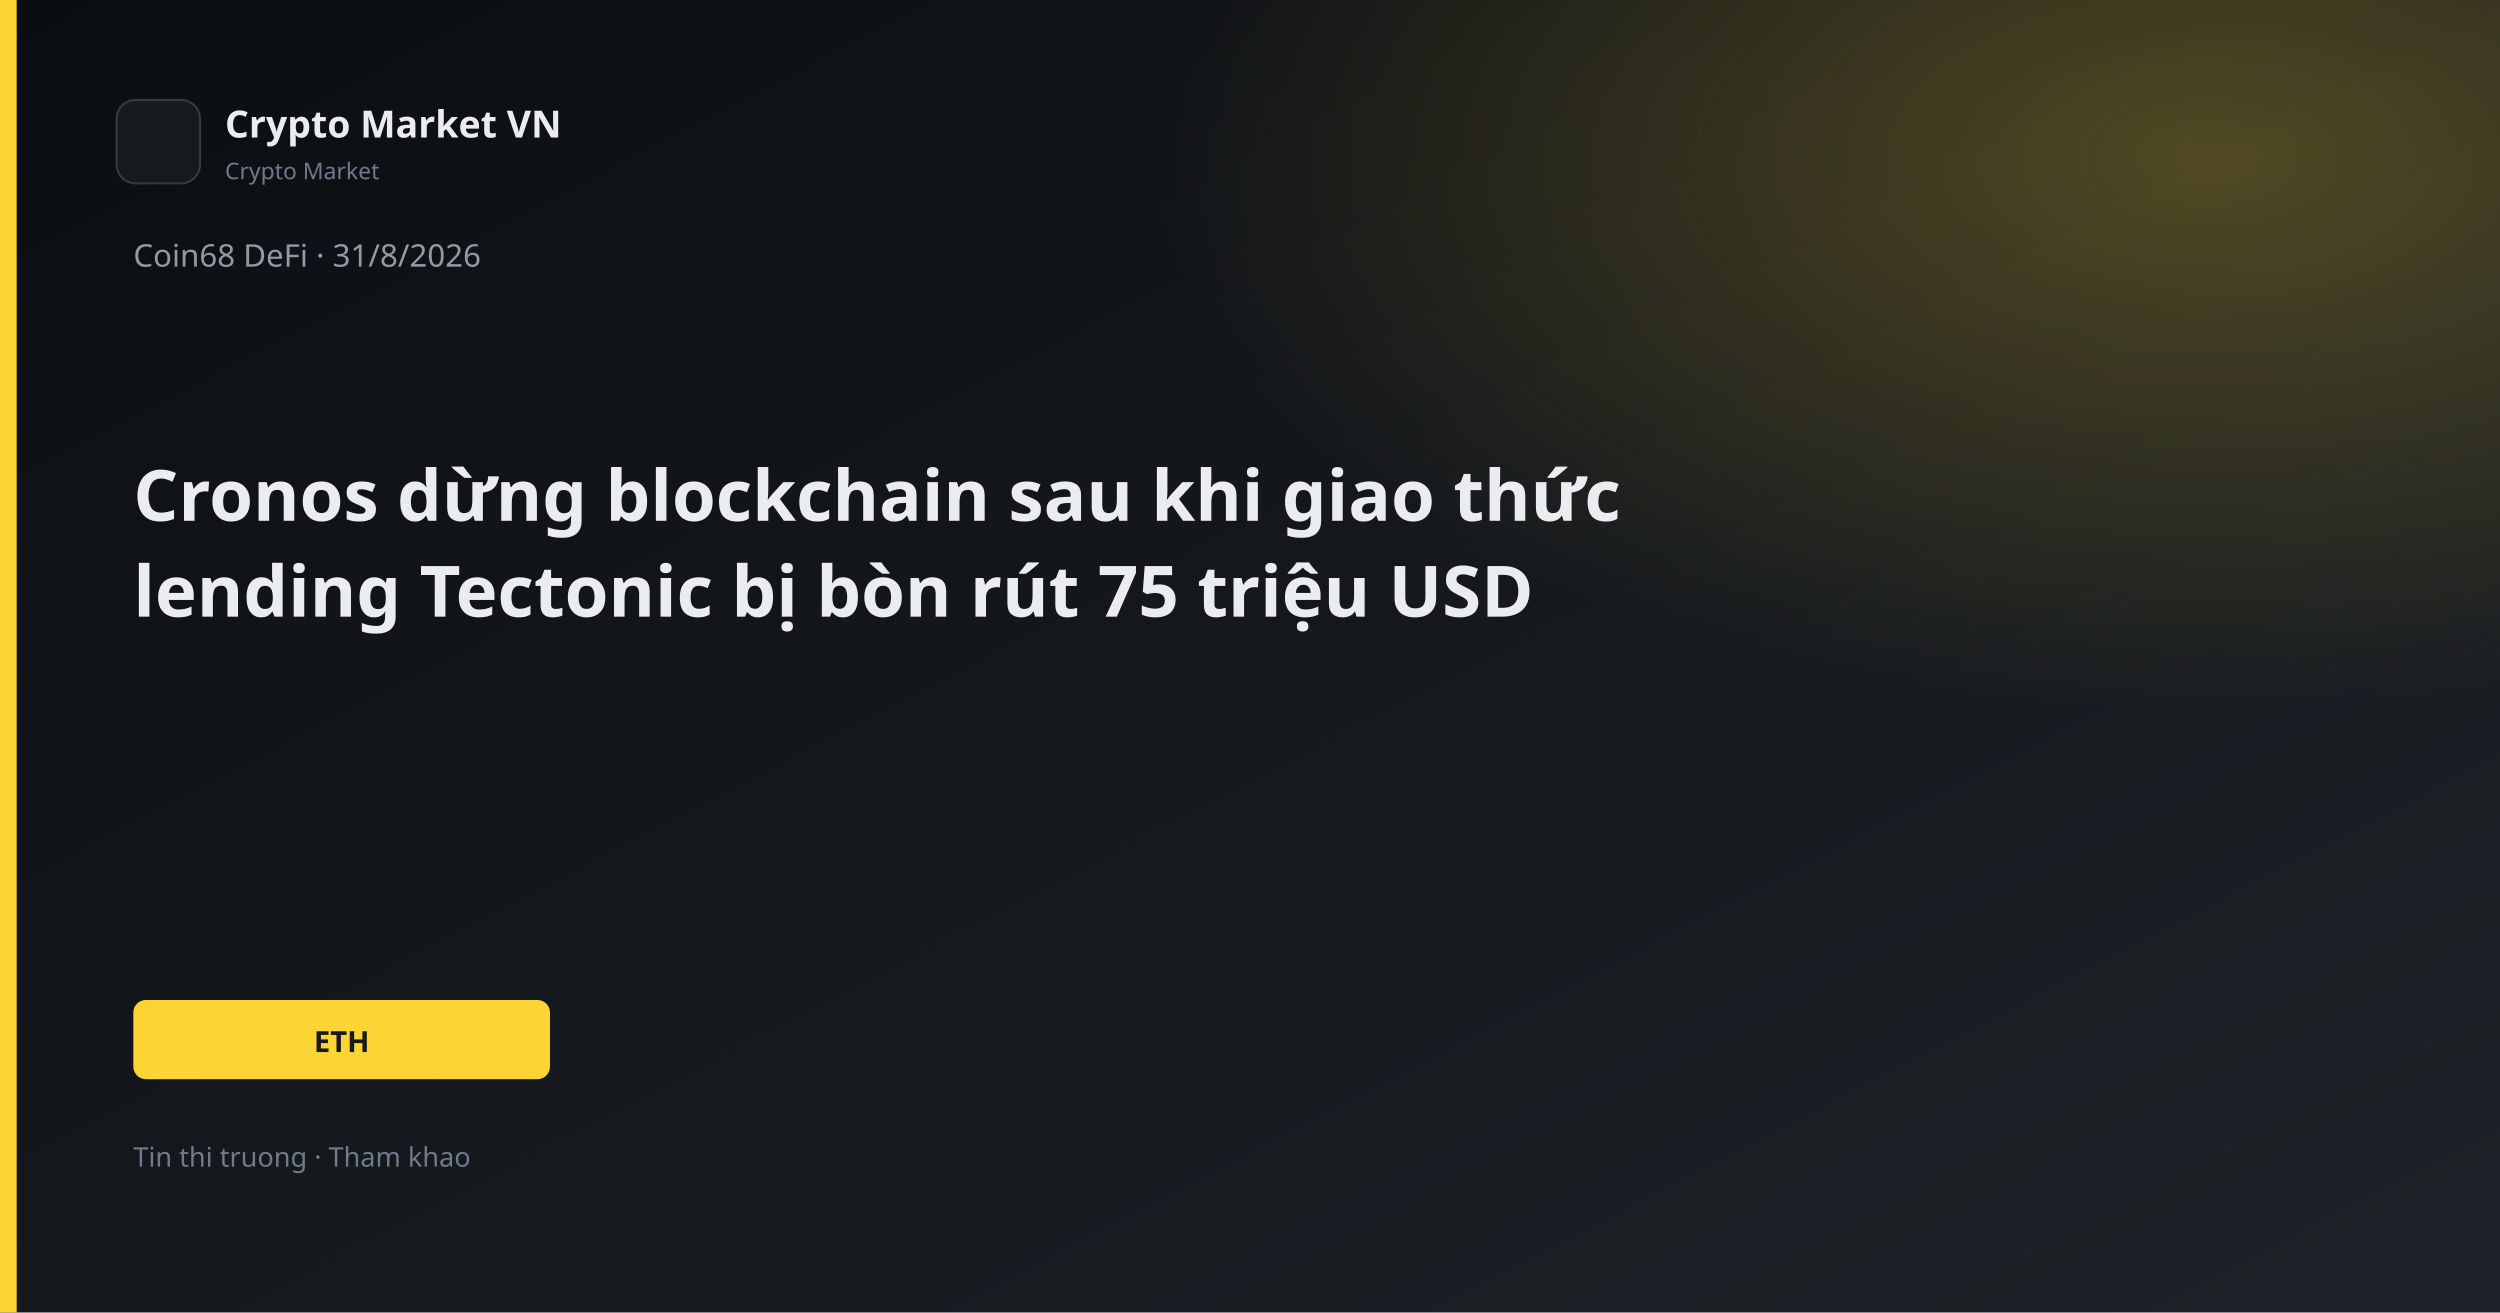
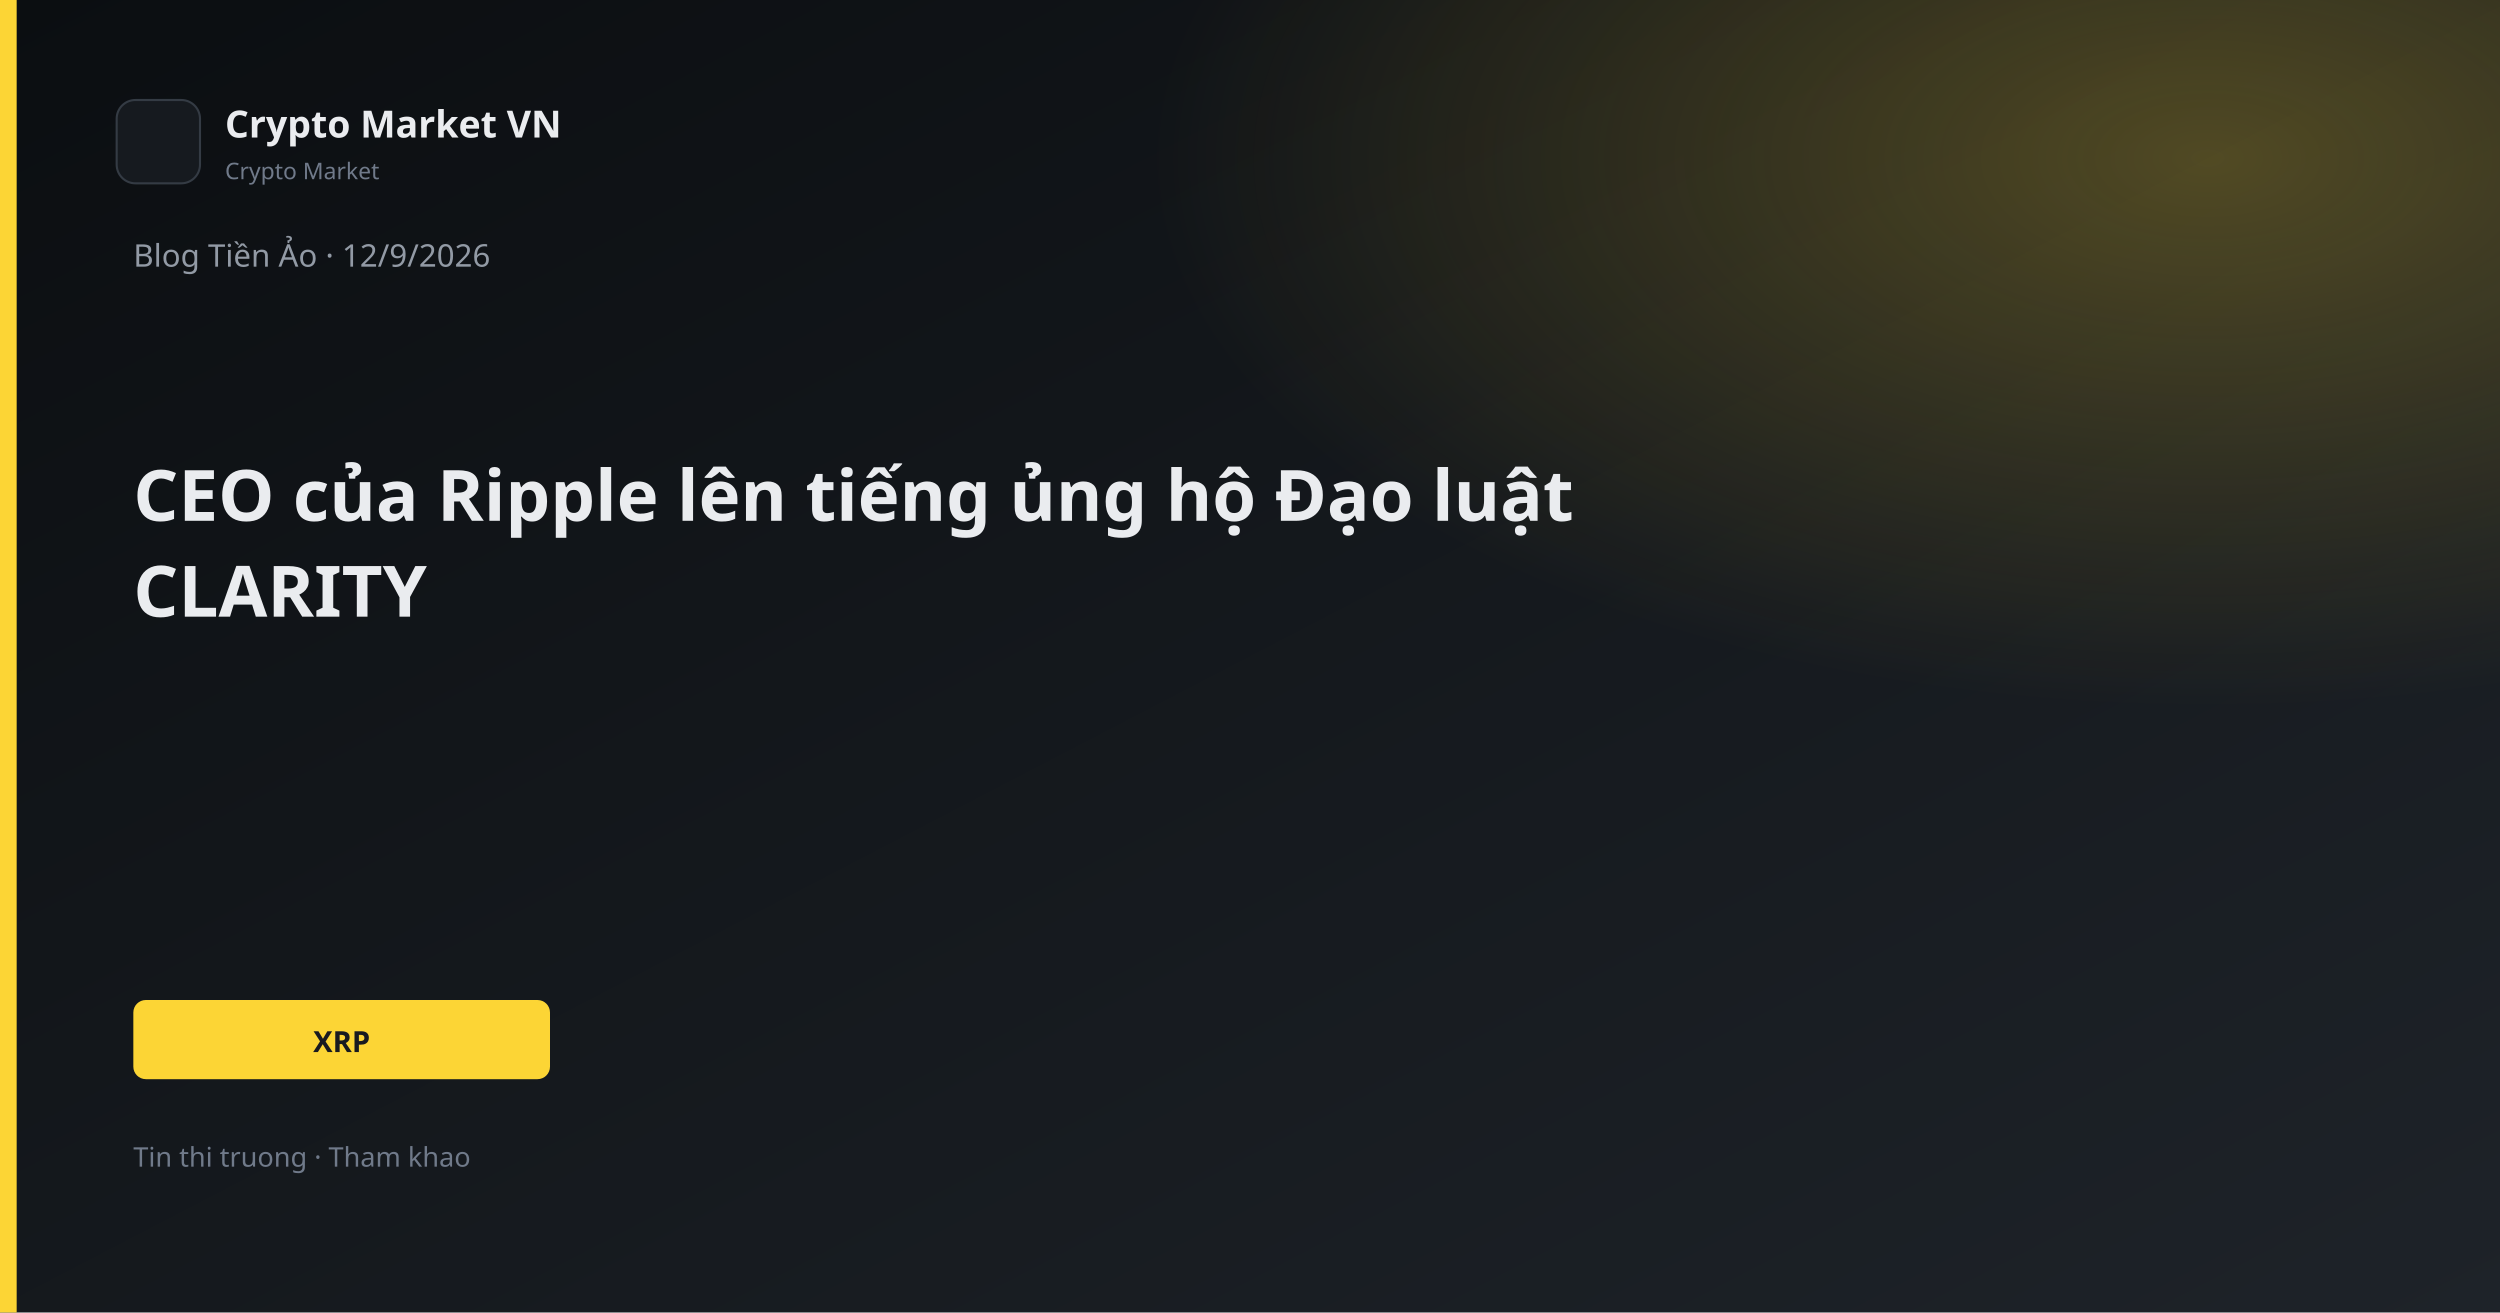
<svg xmlns="http://www.w3.org/2000/svg" width="1200" height="630" viewBox="0 0 1200 630">
  <defs>
    <linearGradient id="bg" x1="0" y1="0" x2="1" y2="1">
      <stop offset="0%" stop-color="#0B0E11" />
      <stop offset="100%" stop-color="#1E2329" />
    </linearGradient>
    <linearGradient id="gold" x1="0" y1="0" x2="1" y2="1">
      <stop stop-color="#FCD535" />
      <stop offset="1" stop-color="#F0B90B" />
    </linearGradient>
    <radialGradient id="glow" cx="88%" cy="12%" r="42%">
      <stop offset="0%" stop-color="#FCD535" stop-opacity="0.26" />
      <stop offset="100%" stop-color="#FCD535" stop-opacity="0" />
    </radialGradient>
  </defs>
  <rect width="1200" height="630" fill="url(#bg)" />
  <rect width="1200" height="630" fill="url(#glow)" />
  <rect x="0" y="0" width="8" height="630" fill="#FCD535" />
  <rect x="56" y="48" width="40" height="40" rx="9" fill="#161A1F" stroke="#343B44" />
  <text x="108" y="66" fill="#EAECEF" font-family="Segoe UI, system-ui, sans-serif" font-size="18" font-weight="600">Crypto Market VN</text>
  <text x="108" y="86" fill="#707A8A" font-family="Segoe UI, system-ui, sans-serif" font-size="11">Crypto Market</text>
-   <text x="64" y="128" fill="#929AA5" font-family="Segoe UI, system-ui, sans-serif" font-size="15">Coin68 DeFi · 31/8/2026</text>
-   <text x="64" y="250" fill="#EAECEF" font-family="Segoe UI, system-ui, sans-serif" font-size="34" font-weight="700">Cronos dừng blockchain sau khi giao thức</text>
-   <text x="64" y="296" fill="#EAECEF" font-family="Segoe UI, system-ui, sans-serif" font-size="34" font-weight="700">lending Tectonic bị bòn rút 75 triệu USD</text>
+   <text x="64" y="128" fill="#929AA5" font-family="Segoe UI, system-ui, sans-serif" font-size="15">Blog Tiền Ảo · 12/9/2026</text>
+   <text x="64" y="250" fill="#EAECEF" font-family="Segoe UI, system-ui, sans-serif" font-size="34" font-weight="700">CEO của Ripple lên tiếng ủng hộ Đạo luật</text>
+   <text x="64" y="296" fill="#EAECEF" font-family="Segoe UI, system-ui, sans-serif" font-size="34" font-weight="700">CLARITY</text>
  <rect x="64" y="480" width="200" height="38" rx="6" fill="#FCD535" />
-   <text x="164" y="505" text-anchor="middle" fill="#181A20" font-family="Segoe UI, system-ui, sans-serif" font-size="14" font-weight="700">ETH</text>
+   <text x="164" y="505" text-anchor="middle" fill="#181A20" font-family="Segoe UI, system-ui, sans-serif" font-size="14" font-weight="700">XRP</text>
  <text x="64" y="560" fill="#707A8A" font-family="Segoe UI, system-ui, sans-serif" font-size="13">Tin thi truong · Tham khao</text>
</svg>
